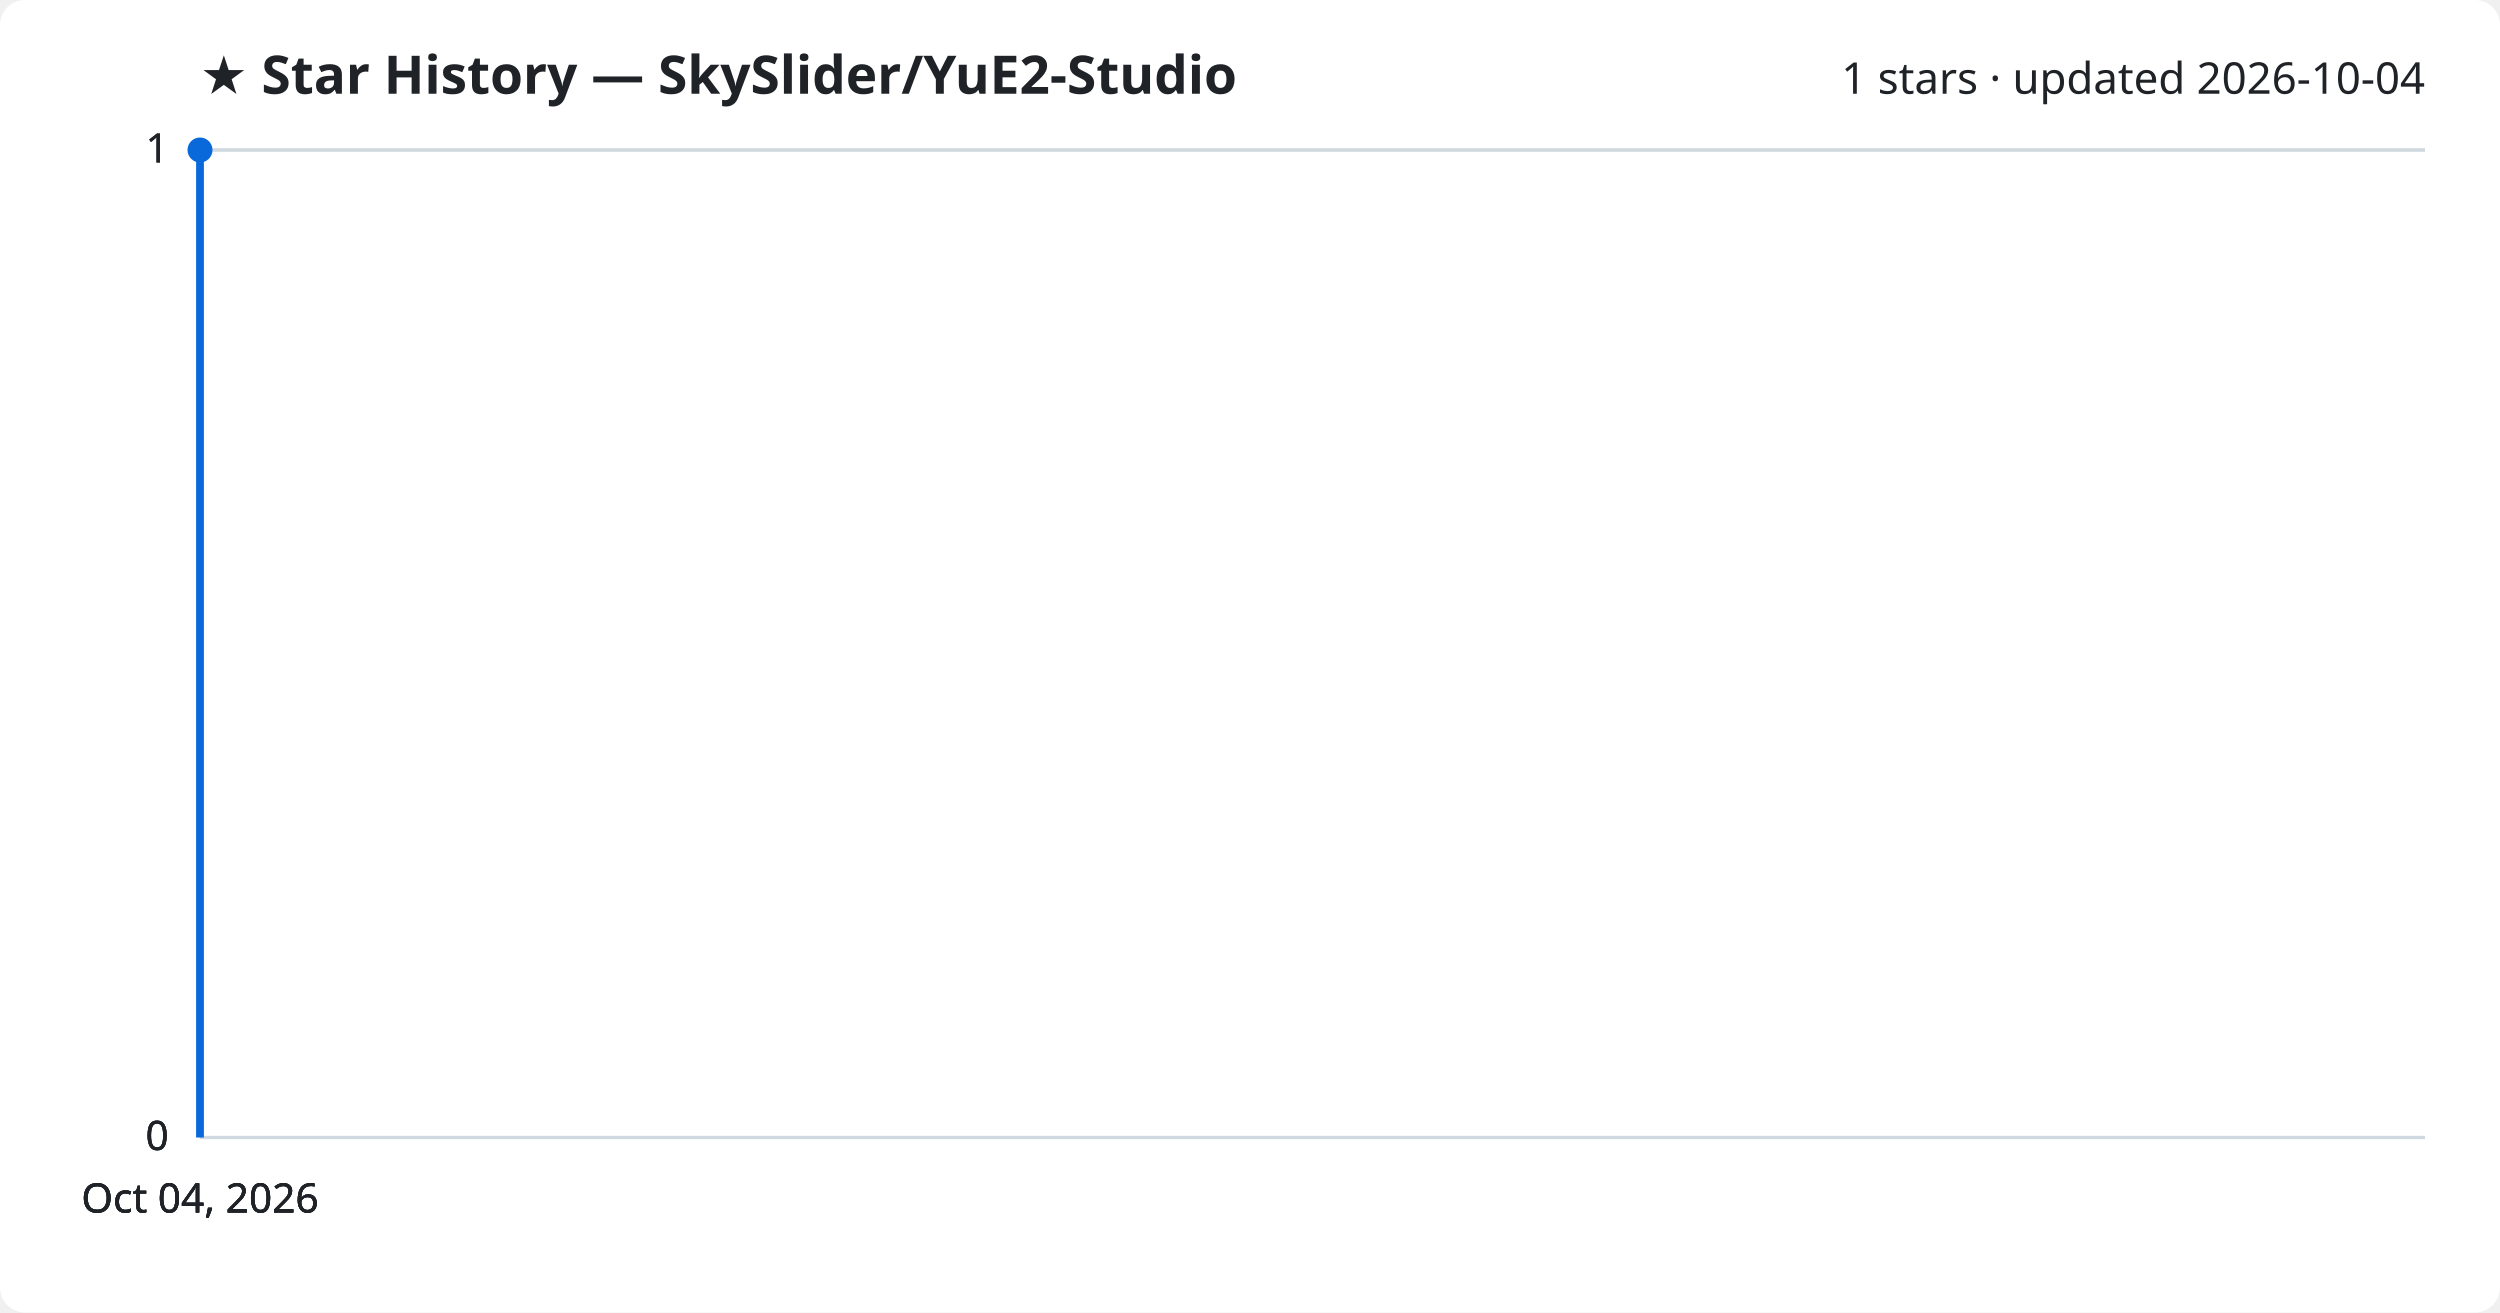
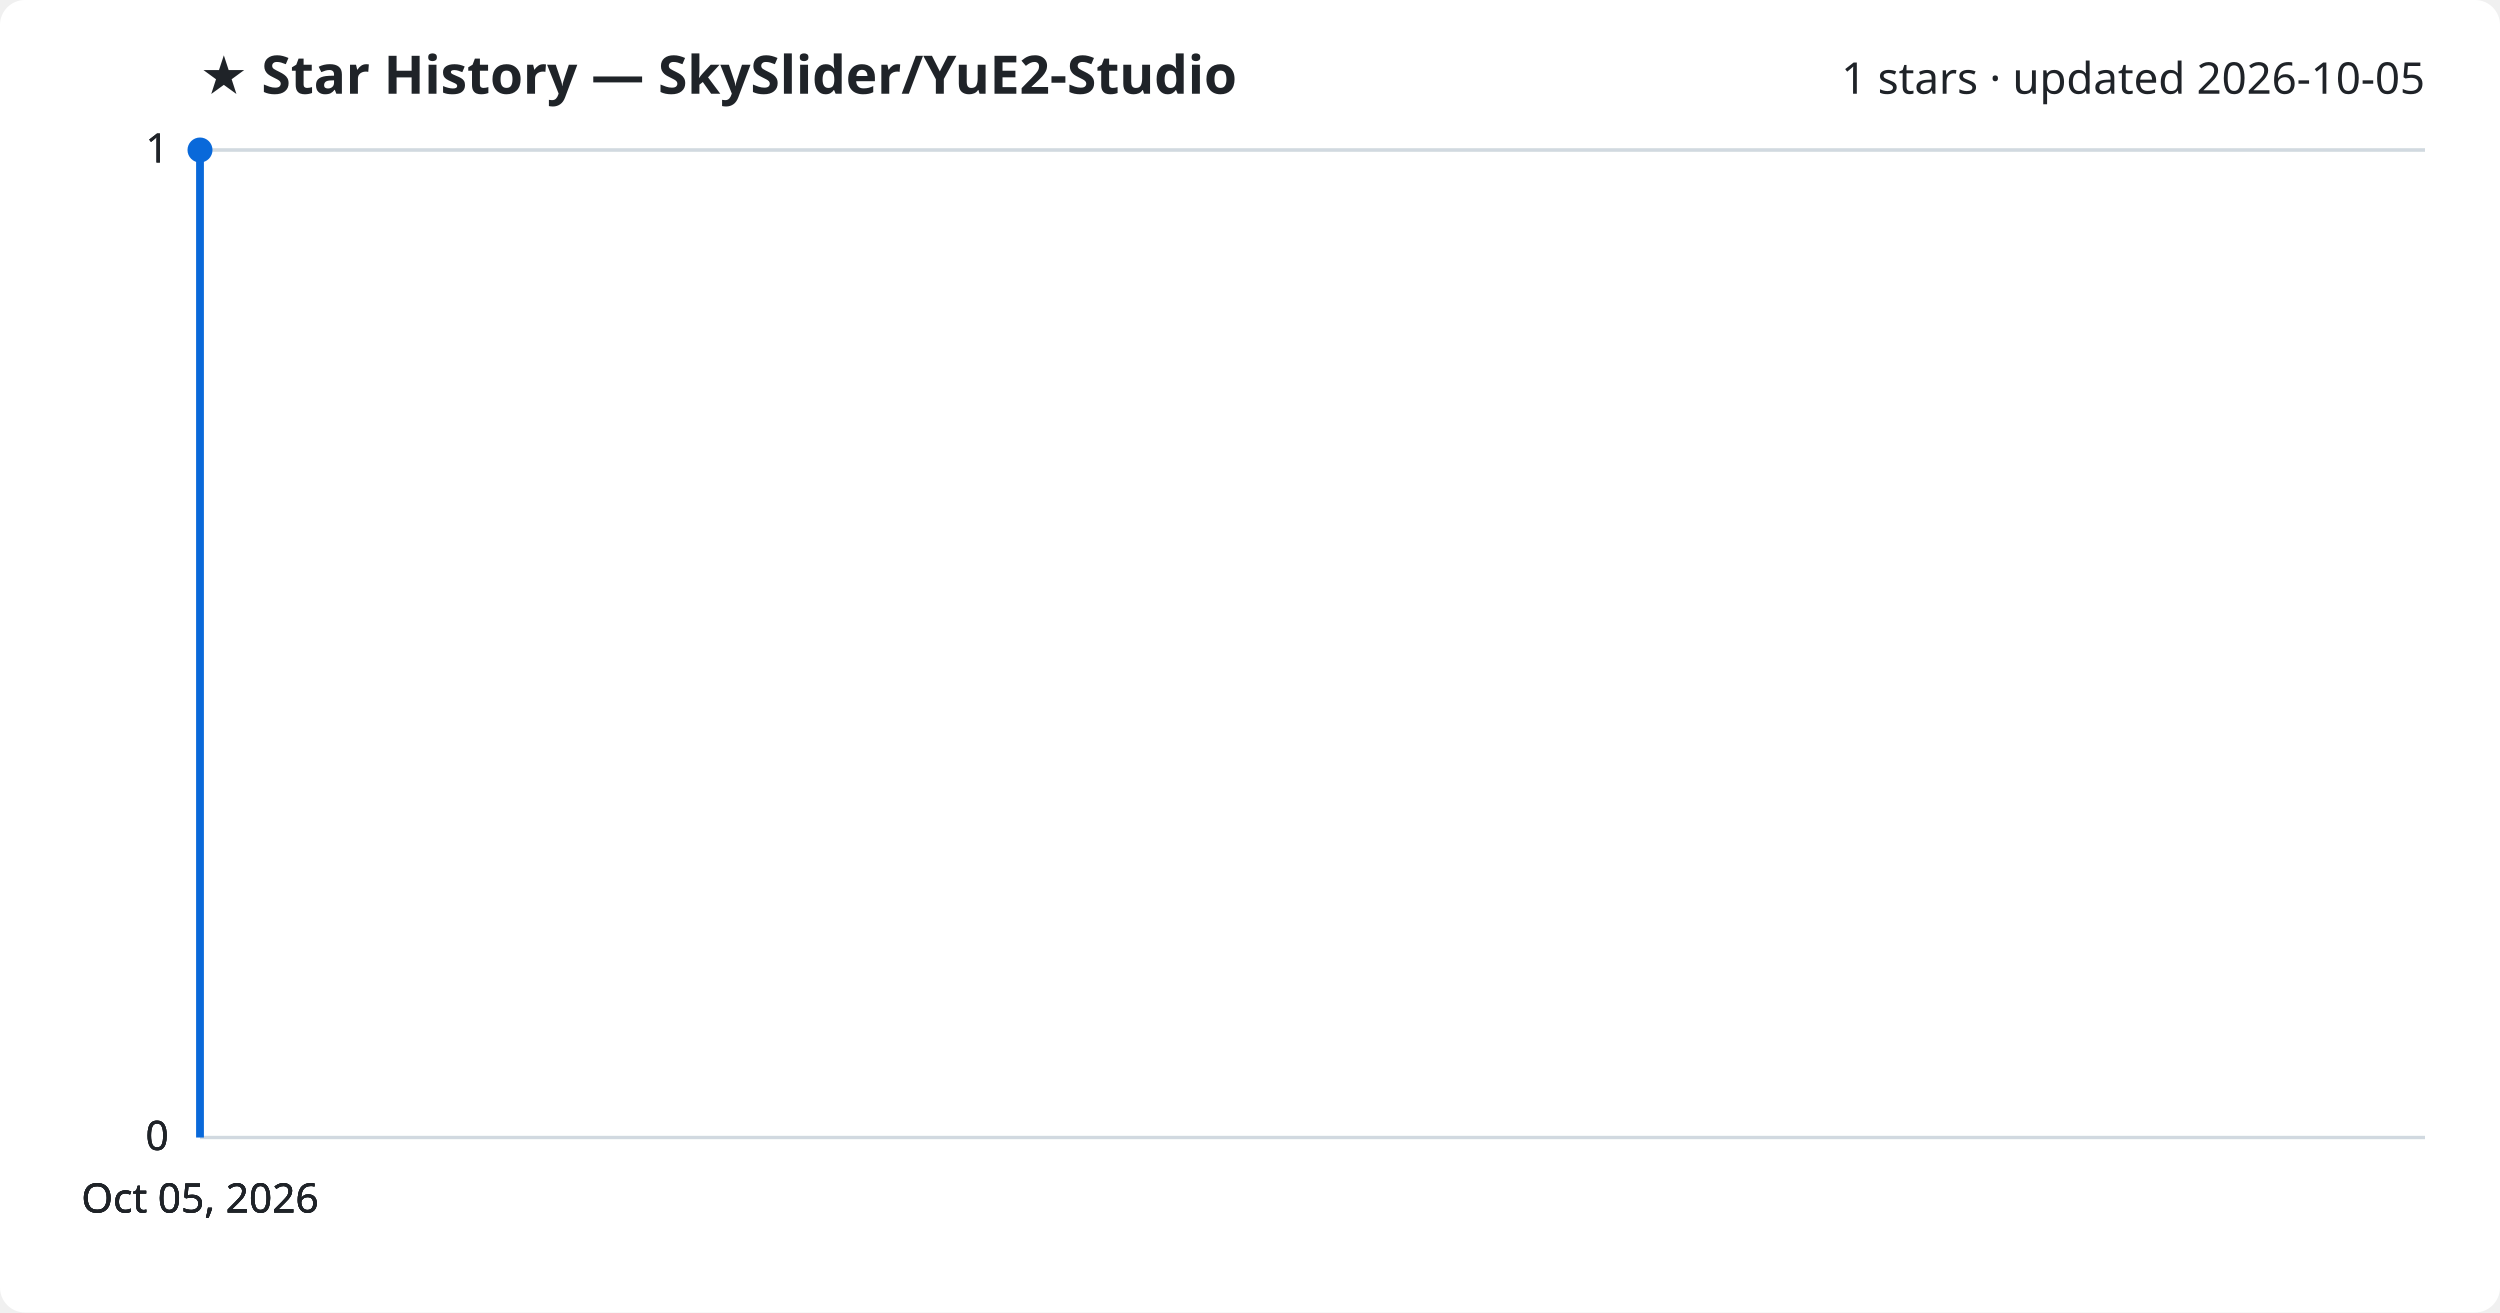
<svg xmlns="http://www.w3.org/2000/svg" viewBox="0 0 800 420" font-family="Segoe UI, sans-serif">
  <rect width="800" height="420" fill="#ffffff" rx="8" />
  <text x="64" y="30" fill="#1f2328" font-size="17" font-weight="700">★ Star History — SkySlider/YuE2-Studio</text>
-   <text x="776" y="30" fill="#1f2328" font-size="14" text-anchor="end">1 stars · updated 2026-10-04</text>
+   <text x="776" y="30" fill="#1f2328" font-size="14" text-anchor="end">1 stars · updated 2026-10-05</text>
  <line x1="64" y1="364.0" x2="776" y2="364.0" stroke="#d1d9e0" stroke-width="1" />
  <text x="54" y="368.0" fill="#1f2328" font-size="13" text-anchor="end">0</text>
  <line x1="64" y1="364.0" x2="776" y2="364.0" stroke="#d1d9e0" stroke-width="1" />
  <text x="54" y="368.0" fill="#1f2328" font-size="13" text-anchor="end">0</text>
  <line x1="64" y1="364.0" x2="776" y2="364.0" stroke="#d1d9e0" stroke-width="1" />
  <text x="54" y="368.0" fill="#1f2328" font-size="13" text-anchor="end">0</text>
  <line x1="64" y1="48.0" x2="776" y2="48.0" stroke="#d1d9e0" stroke-width="1" />
  <text x="54" y="52.0" fill="#1f2328" font-size="13" text-anchor="end">1</text>
  <line x1="64" y1="48.0" x2="776" y2="48.0" stroke="#d1d9e0" stroke-width="1" />
  <text x="54" y="52.0" fill="#1f2328" font-size="13" text-anchor="end">1</text>
  <path d="M64.0,364.0 L64.0,48.0 L64.0,48.0" fill="none" stroke="#0969da" stroke-width="2.5" stroke-linejoin="round" />
  <circle cx="64.0" cy="48.0" r="4" fill="#0969da" />
-   <text x="64.0" y="388" fill="#1f2328" font-size="13" text-anchor="middle">Oct 04, 2026</text>
-   <text x="64.0" y="388" fill="#1f2328" font-size="13" text-anchor="middle">Oct 04, 2026</text>
-   <text x="64.0" y="388" fill="#1f2328" font-size="13" text-anchor="middle">Oct 04, 2026</text>
-   <text x="64.0" y="388" fill="#1f2328" font-size="13" text-anchor="middle">Oct 04, 2026</text>
+   <text x="64.0" y="388" fill="#1f2328" font-size="13" text-anchor="middle">Oct 05, 2026</text>
+   <text x="64.0" y="388" fill="#1f2328" font-size="13" text-anchor="middle">Oct 05, 2026</text>
+   <text x="64.0" y="388" fill="#1f2328" font-size="13" text-anchor="middle">Oct 05, 2026</text>
+   <text x="64.0" y="388" fill="#1f2328" font-size="13" text-anchor="middle">Oct 05, 2026</text>
</svg>
